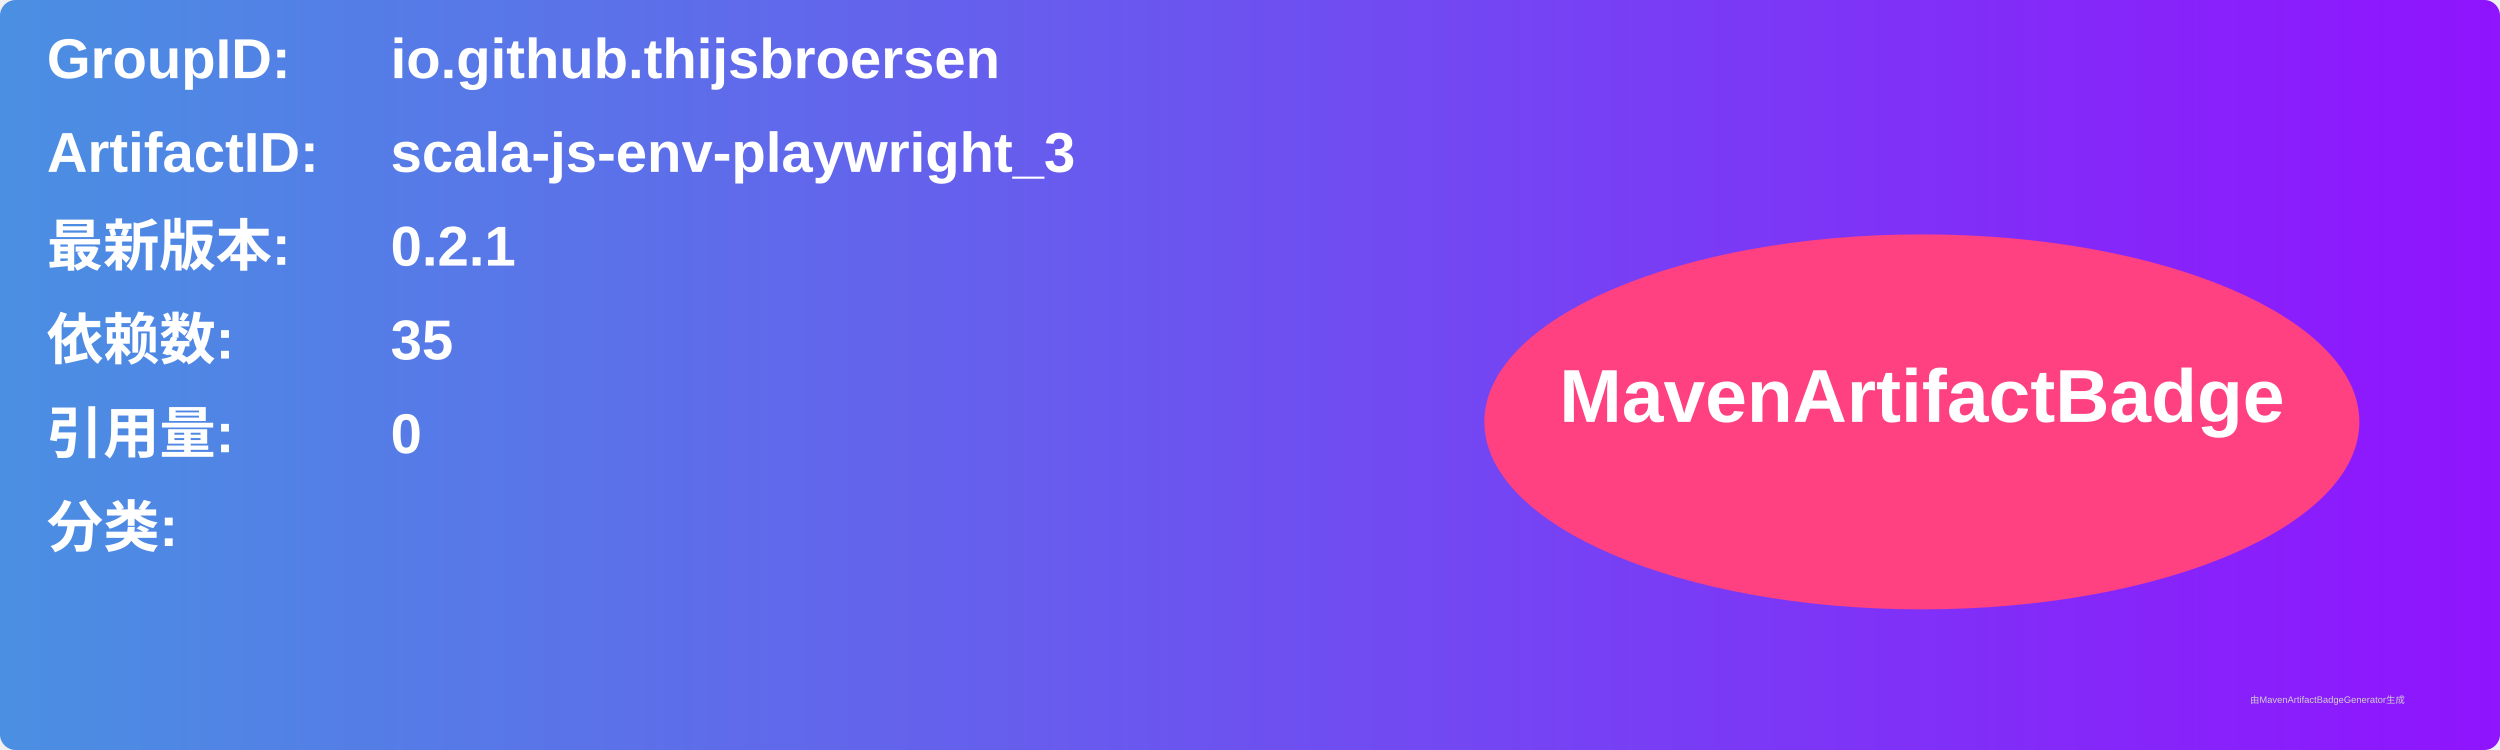
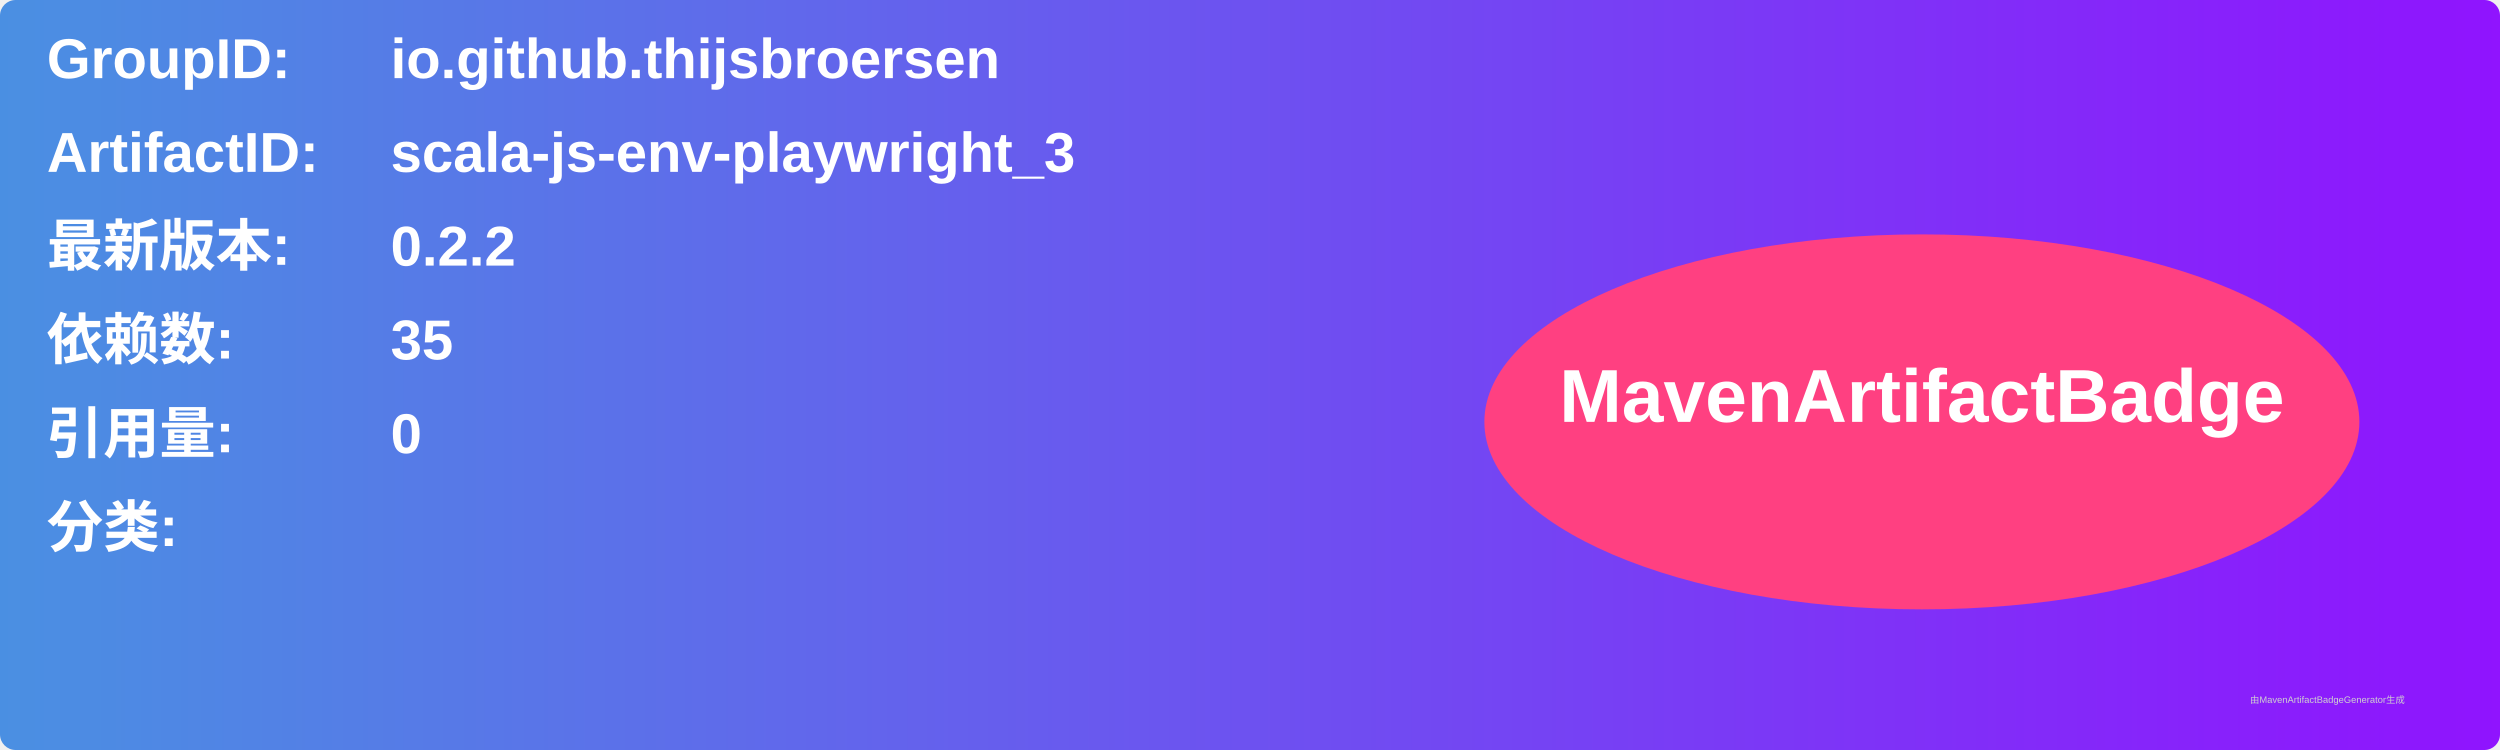
<svg xmlns="http://www.w3.org/2000/svg" width="800" height="240" viewBox="0 0 800 240">
  <linearGradient id="grad" x1="0%" y1="0%" x2="100%" y2="0%">
    <stop offset="0%" stop-color="#4a90e2" />
    <stop offset="100%" stop-color="#9013fe" />
  </linearGradient>
  <rect width="100%" height="100%" rx="5" ry="5" fill="url(#grad)" />
  <g transform="translate(15, 15)">
    <text x="0" y="10" font-family="Arial" font-size="18" fill="white" font-weight="bold" width="260">GroupID:</text>
    <text x="110" y="10" font-family="Arial" font-size="18" fill="white" font-weight="bold" width="460">io.github.thijsbroersen</text>
    <text x="0" y="40" font-family="Arial" font-size="18" fill="white" font-weight="bold" width="260">ArtifactID:</text>
    <text x="110" y="40" font-family="Arial" font-size="18" fill="white" font-weight="bold" width="460">scala-js-env-playwright_3</text>
    <text x="0" y="70" font-family="Arial" font-size="18" fill="white" font-weight="bold">最新版本:</text>
    <text x="110" y="70" font-family="Arial" font-size="18" fill="white" font-weight="bold">
-       <tspan font-weight="bold">0.2.1</tspan>
+       <tspan font-weight="bold">0.2.2</tspan>
    </text>
    <text x="0" y="100" font-family="Arial" font-size="18" fill="white" font-weight="bold">依赖数: </text>
    <text x="110" y="100" font-family="Arial" font-size="18" fill="white">
      <tspan font-weight="bold">35</tspan>
    </text>
    <text x="0" y="130" font-family="Arial" font-size="18" fill="white" font-weight="bold">引用量: </text>
    <text x="110" y="130" font-family="Arial" font-size="18" fill="white">
      <tspan font-weight="bold">0</tspan>
    </text>
    <text x="0" y="160" font-family="Arial" font-size="18" fill="white" font-weight="bold">分类:</text>
    <text x="10" y="190" font-family="Arial" font-size="10" fill="white">
      <tspan font-weight="bold" />
    </text>
    <ellipse cx="600" cy="120" rx="140" ry="60" fill="#ff4081" />
    <text x="600" y="120" text-anchor="middle" font-family="Arial" font-size="24" fill="white" font-weight="bold">MavenArtifactBadge</text>
  </g>
  <text x="720" y="225" font-family="Arial" font-size="3" fill="#d0d0d0">由MavenArtifactBadgeGenerator生成</text>
</svg>
